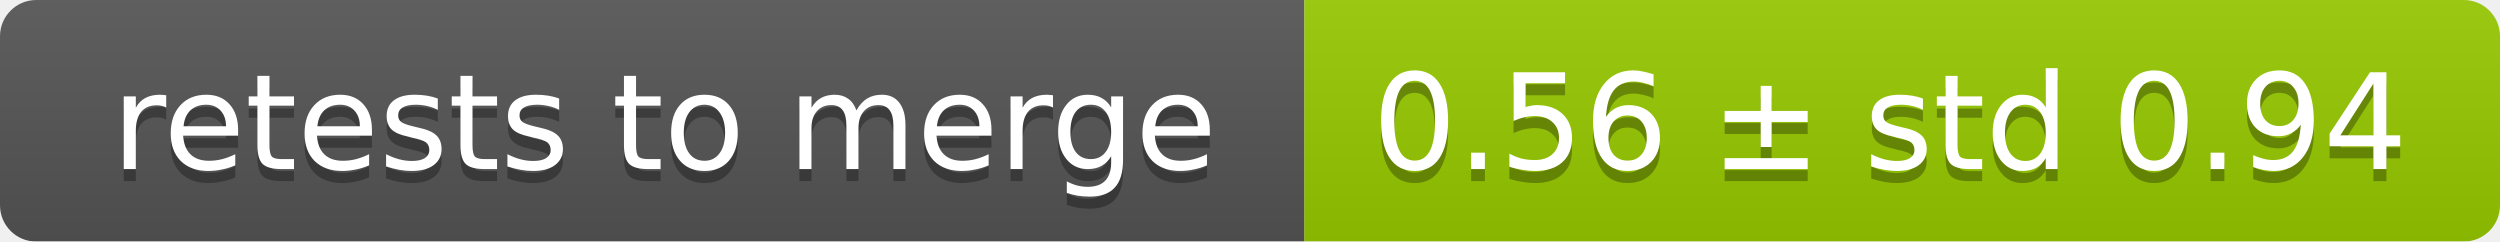
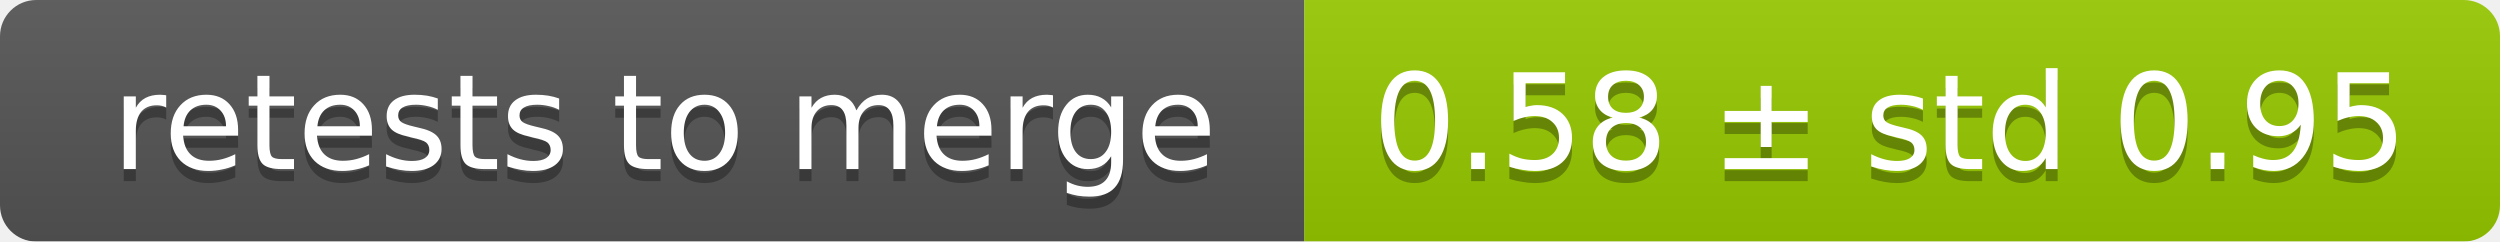
<svg xmlns="http://www.w3.org/2000/svg" width="207" height="20">
  <linearGradient id="smooth" x2="0" y2="100%">
    <stop offset="0" stop-color="#bbb" stop-opacity=".1" />
    <stop offset="1" stop-opacity=".1" />
  </linearGradient>
  <mask id="round">
    <rect width="207" height="20" rx="3" fill="#fff" />
  </mask>
  <g mask="url(#round)">
    <rect width="108" height="20" fill="#555" />
    <rect x="108" width="99" height="20" fill="#97ca00" />
    <rect width="207" height="20" fill="url(#smooth)" />
  </g>
  <g fill="#fff" text-anchor="middle" font-family="DejaVu Sans,Verdana,Geneva,sans-serif" font-size="11">
    <text x="55" y="15" fill="#010101" fill-opacity=".3">retests to merge</text>
    <text x="55" y="14">retests to merge</text>
-     <text x="156.5" y="15" fill="#010101" fill-opacity=".3">0.56 ± std 0.94</text>
-     <text x="156.5" y="14">0.56 ± std 0.94</text>
+     <text x="156.5" y="15" fill="#010101" fill-opacity=".3">0.58 ± std 0.95</text>
+     <text x="156.5" y="14">0.58 ± std 0.95</text>
  </g>
</svg>
